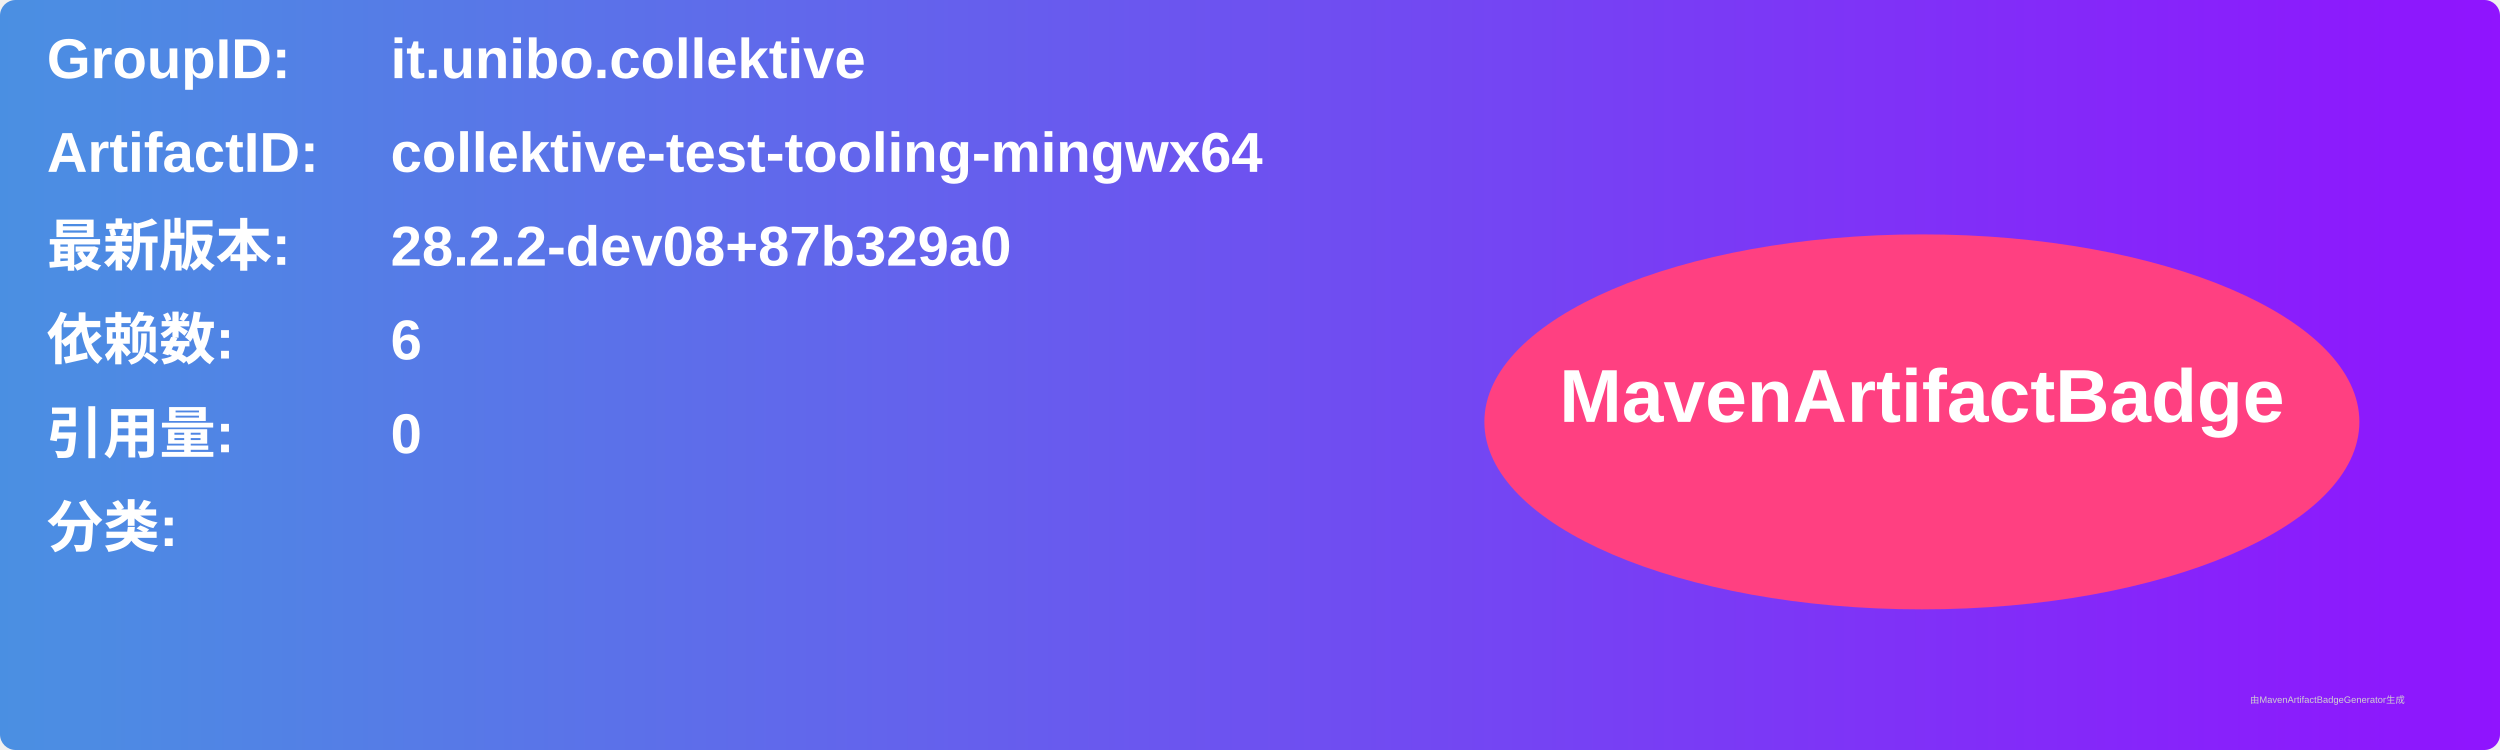
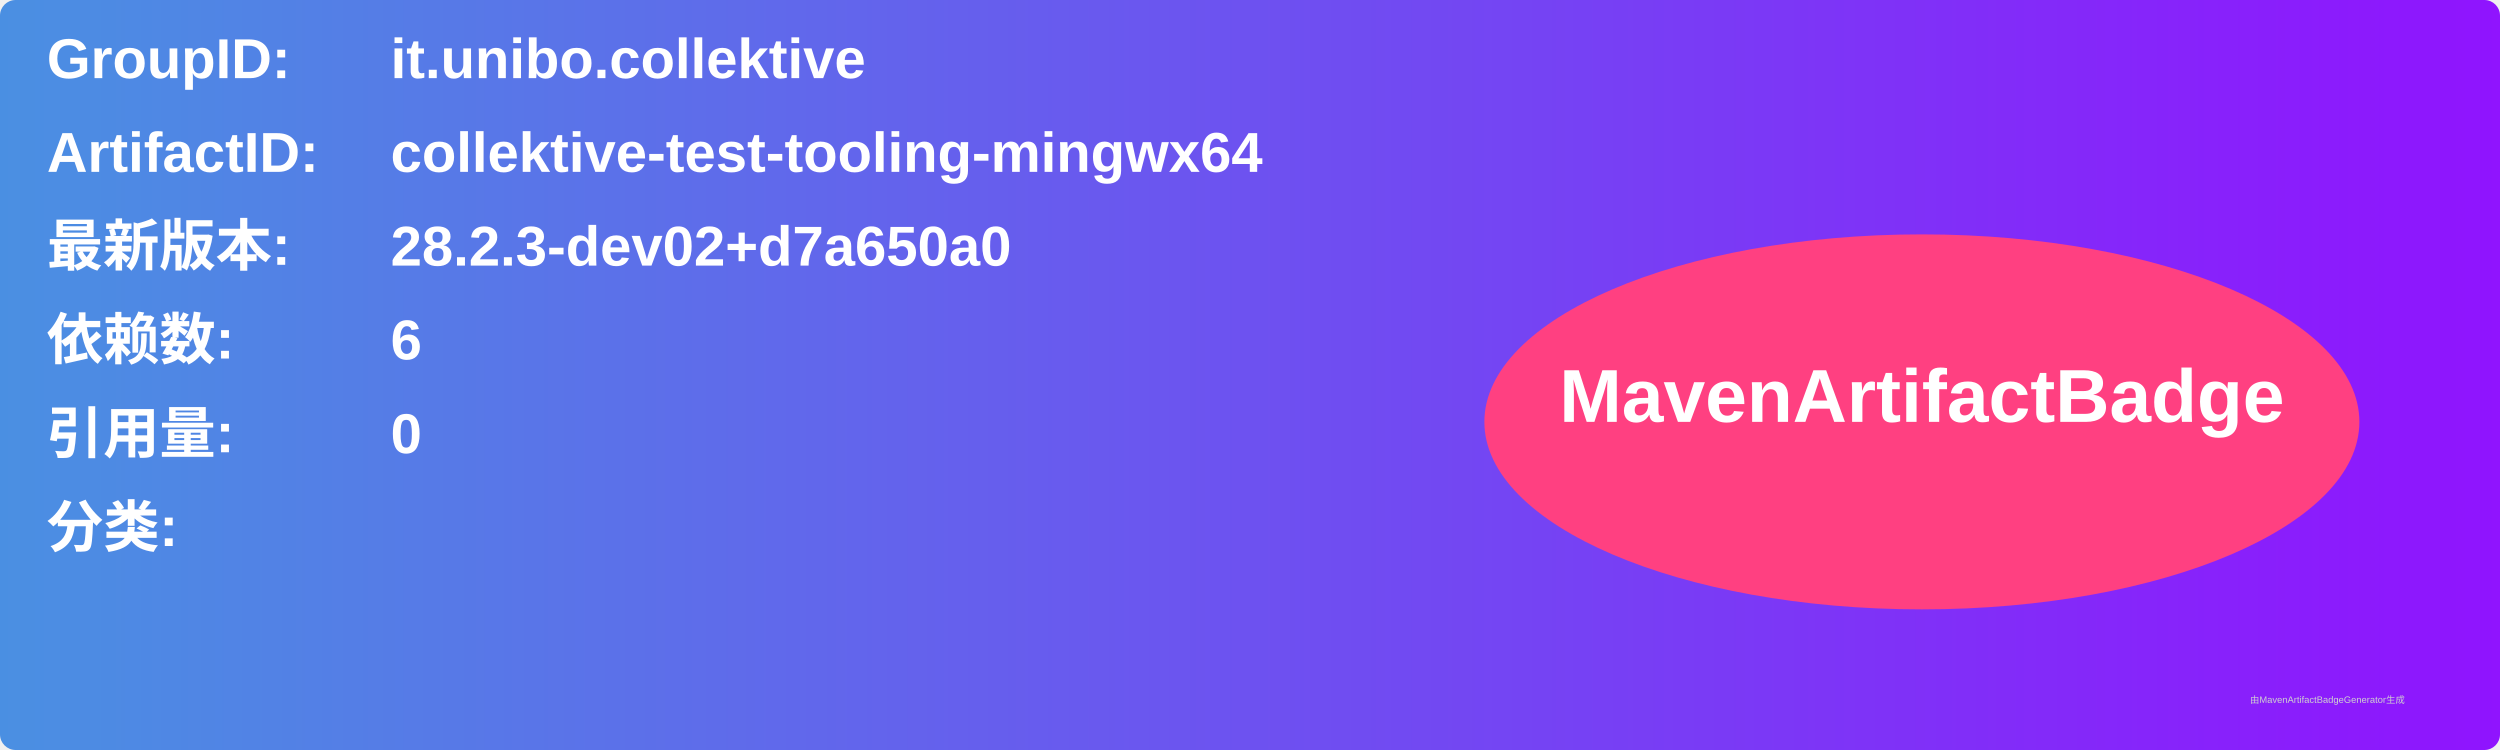
<svg xmlns="http://www.w3.org/2000/svg" width="800" height="240" viewBox="0 0 800 240">
  <linearGradient id="grad" x1="0%" y1="0%" x2="100%" y2="0%">
    <stop offset="0%" stop-color="#4a90e2" />
    <stop offset="100%" stop-color="#9013fe" />
  </linearGradient>
  <rect width="100%" height="100%" rx="5" ry="5" fill="url(#grad)" />
  <g transform="translate(15, 15)">
    <text x="0" y="10" font-family="Arial" font-size="18" fill="white" font-weight="bold" width="260">GroupID:</text>
    <text x="110" y="10" font-family="Arial" font-size="18" fill="white" font-weight="bold" width="460">it.unibo.collektive</text>
    <text x="0" y="40" font-family="Arial" font-size="18" fill="white" font-weight="bold" width="260">ArtifactID:</text>
    <text x="110" y="40" font-family="Arial" font-size="18" fill="white" font-weight="bold" width="460">collektive-test-tooling-mingwx64</text>
    <text x="0" y="70" font-family="Arial" font-size="18" fill="white" font-weight="bold">最新版本:</text>
    <text x="110" y="70" font-family="Arial" font-size="18" fill="white" font-weight="bold">
-       <tspan font-weight="bold">28.2.2-dev08+87b329a0</tspan>
+       <tspan font-weight="bold">28.2.3-dev02+d7a650a0</tspan>
    </text>
    <text x="0" y="100" font-family="Arial" font-size="18" fill="white" font-weight="bold">依赖数: </text>
    <text x="110" y="100" font-family="Arial" font-size="18" fill="white">
      <tspan font-weight="bold">6</tspan>
    </text>
    <text x="0" y="130" font-family="Arial" font-size="18" fill="white" font-weight="bold">引用量: </text>
    <text x="110" y="130" font-family="Arial" font-size="18" fill="white">
      <tspan font-weight="bold">0</tspan>
    </text>
    <text x="0" y="160" font-family="Arial" font-size="18" fill="white" font-weight="bold">分类:</text>
    <text x="10" y="190" font-family="Arial" font-size="10" fill="white">
      <tspan font-weight="bold" />
    </text>
    <ellipse cx="600" cy="120" rx="140" ry="60" fill="#ff4081" />
    <text x="600" y="120" text-anchor="middle" font-family="Arial" font-size="24" fill="white" font-weight="bold">MavenArtifactBadge</text>
  </g>
  <text x="720" y="225" font-family="Arial" font-size="3" fill="#d0d0d0">由MavenArtifactBadgeGenerator生成</text>
</svg>
